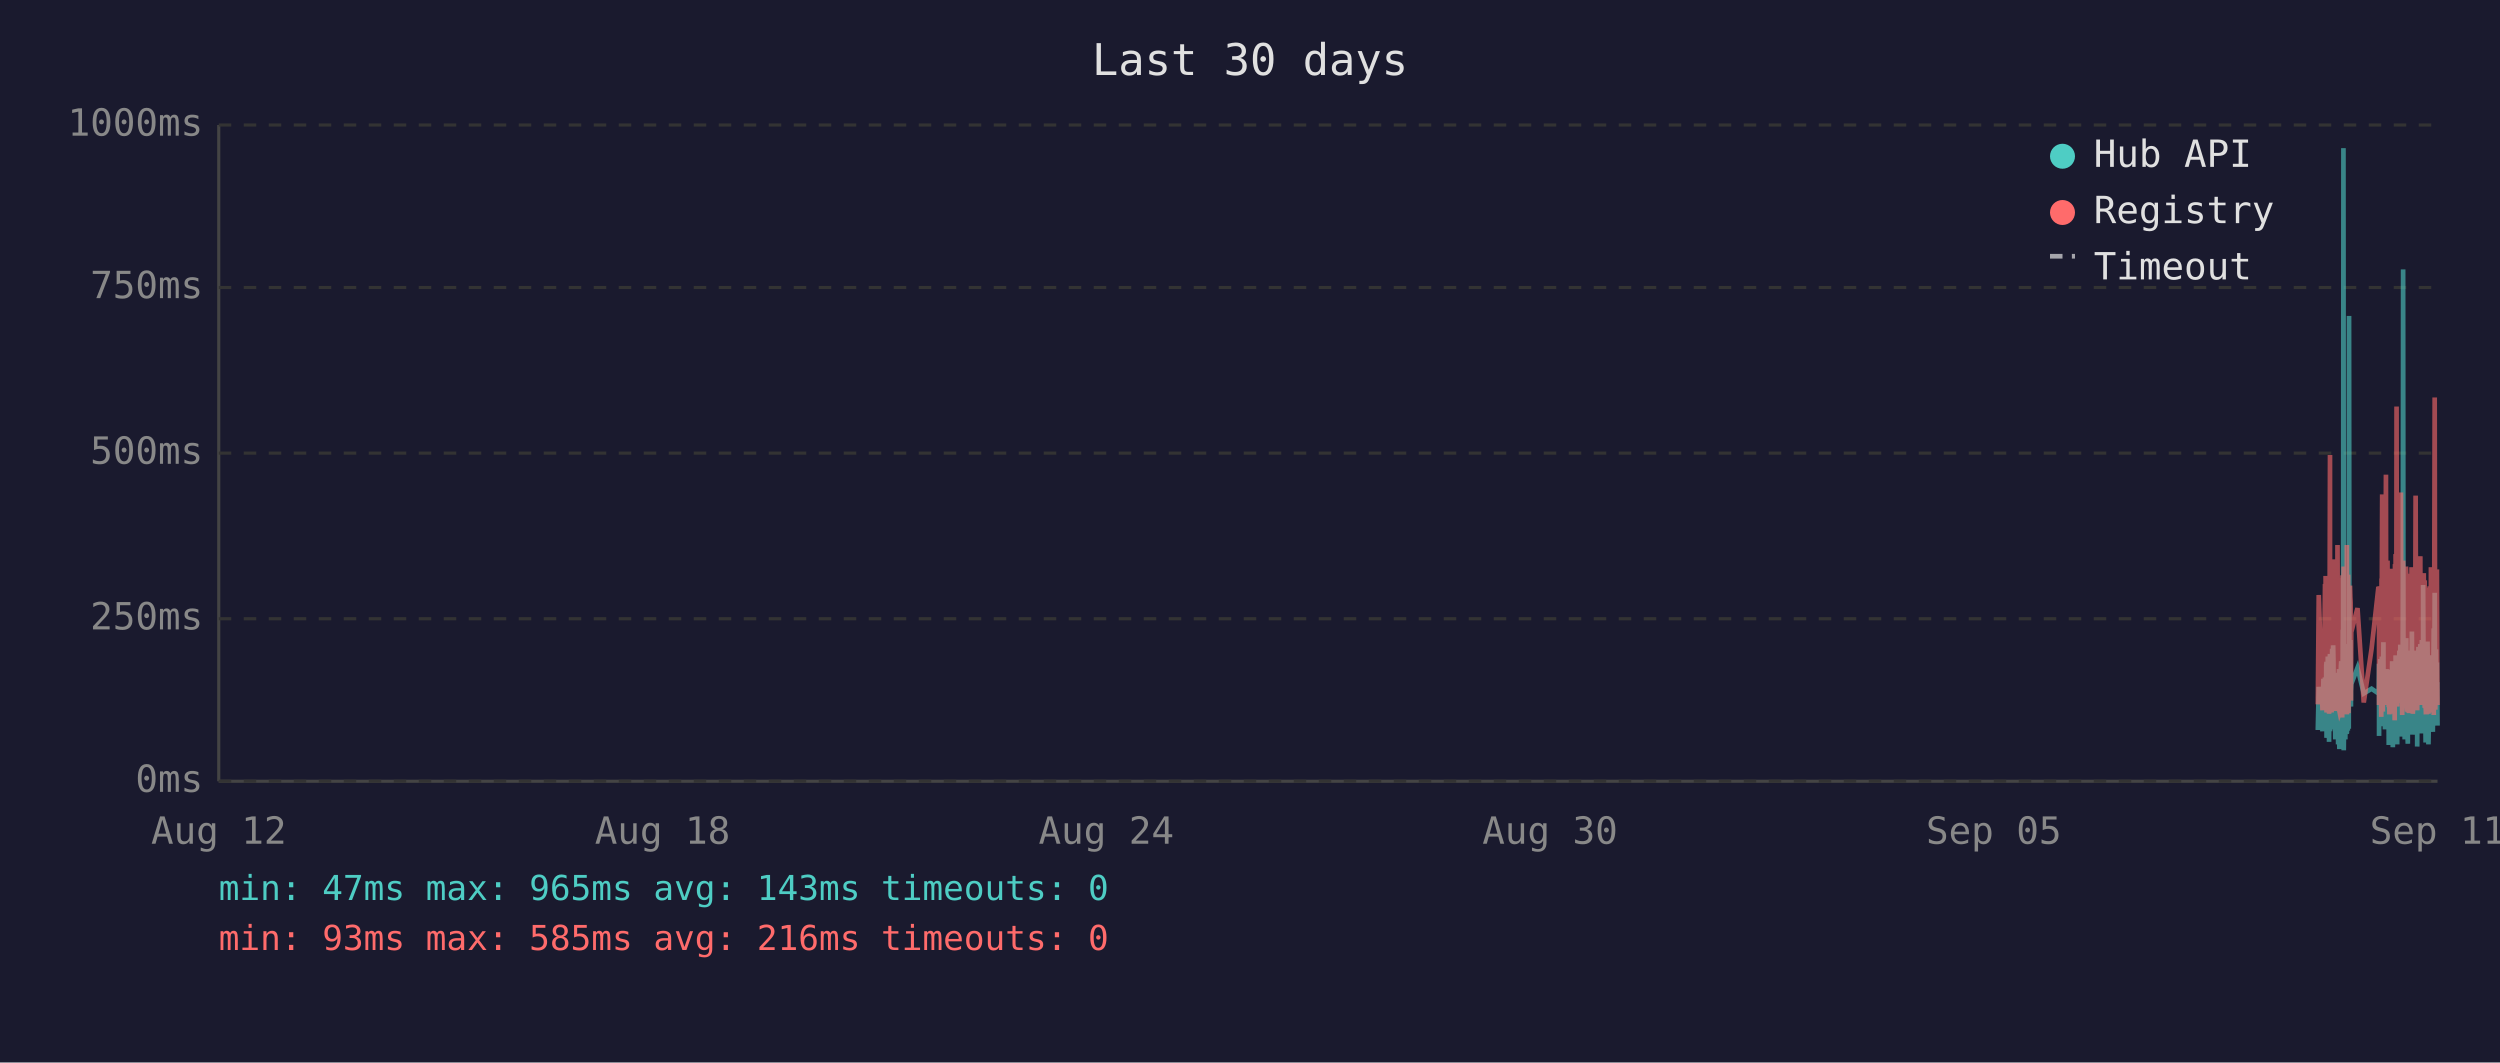
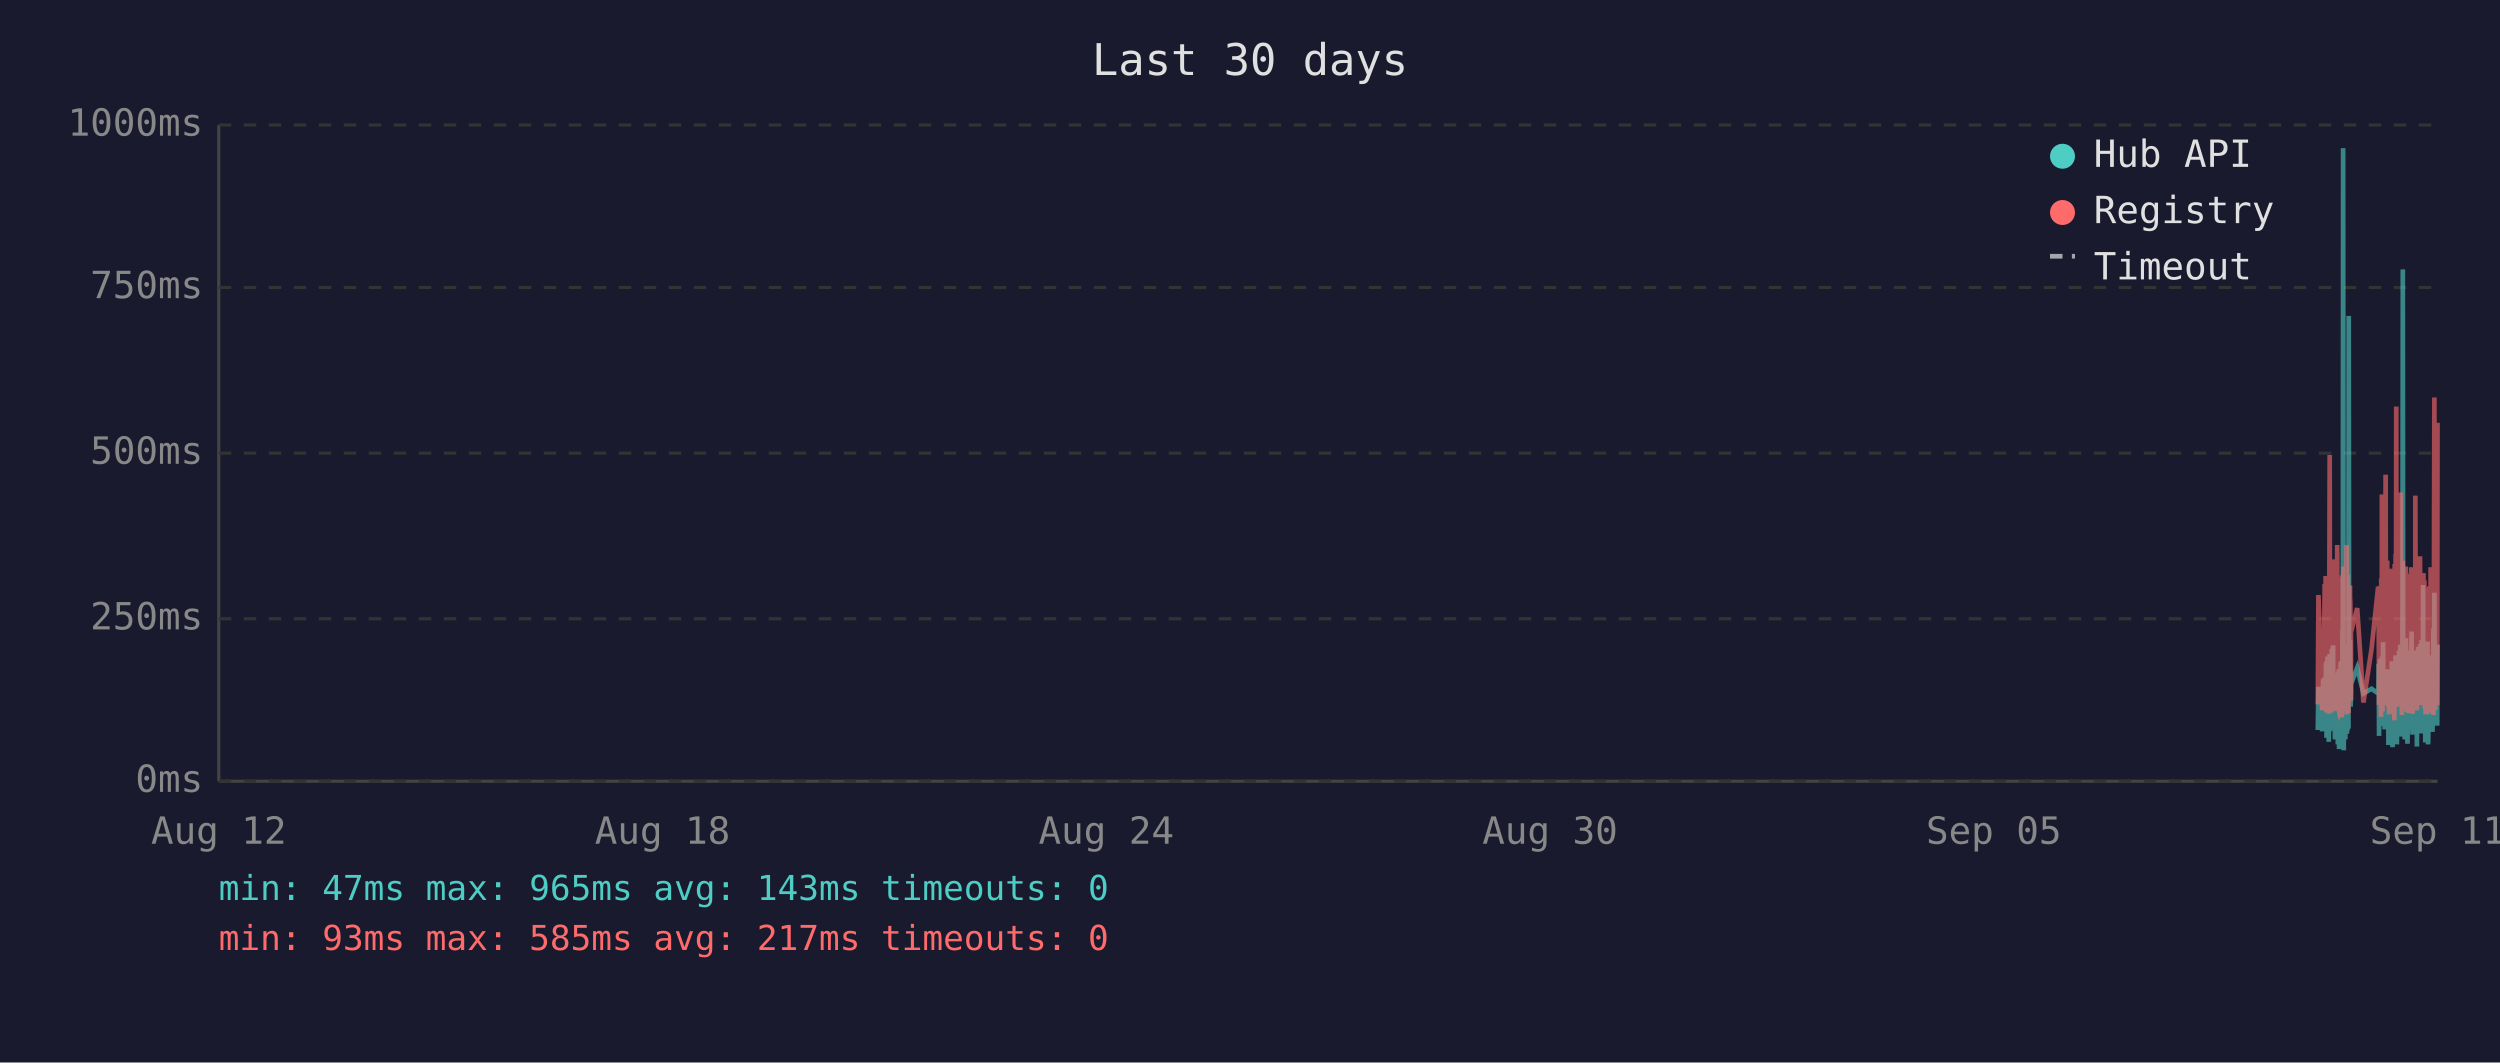
<svg xmlns="http://www.w3.org/2000/svg" viewBox="0 0 800 340" font-family="monospace" font-size="12">
  <rect width="800" height="340" fill="#1a1a2e" />
  <text x="400" y="24" fill="#e0e0e0" font-size="14" text-anchor="middle">Last 30 days</text>
  <line x1="70" y1="40" x2="70" y2="250" stroke="#444" stroke-width="1" />
  <line x1="70" y1="250" x2="780" y2="250" stroke="#444" stroke-width="1" />
  <line x1="70" y1="250" x2="780" y2="250" stroke="#333" stroke-width="1" stroke-dasharray="4" />
  <text x="65" y="250" fill="#888" text-anchor="end" dominant-baseline="middle">0ms</text>
  <line x1="70" y1="198" x2="780" y2="198" stroke="#333" stroke-width="1" stroke-dasharray="4" />
  <text x="65" y="198" fill="#888" text-anchor="end" dominant-baseline="middle">250ms</text>
  <line x1="70" y1="145" x2="780" y2="145" stroke="#333" stroke-width="1" stroke-dasharray="4" />
  <text x="65" y="145" fill="#888" text-anchor="end" dominant-baseline="middle">500ms</text>
  <line x1="70" y1="92" x2="780" y2="92" stroke="#333" stroke-width="1" stroke-dasharray="4" />
  <text x="65" y="92" fill="#888" text-anchor="end" dominant-baseline="middle">750ms</text>
  <line x1="70" y1="40" x2="780" y2="40" stroke="#333" stroke-width="1" stroke-dasharray="4" />
  <text x="65" y="40" fill="#888" text-anchor="end" dominant-baseline="middle">1000ms</text>
  <text x="70" y="270" fill="#888" text-anchor="middle">Aug 12</text>
  <text x="212" y="270" fill="#888" text-anchor="middle">Aug 18</text>
  <text x="354" y="270" fill="#888" text-anchor="middle">Aug 24</text>
  <text x="496" y="270" fill="#888" text-anchor="middle">Aug 30</text>
  <text x="638" y="270" fill="#888" text-anchor="middle">Sep 05</text>
  <text x="780" y="270" fill="#888" text-anchor="middle">Sep 11</text>
-   <polyline points="741.7,233.6 742.0,219.8 743.2,234.0 743.5,217.2 743.6,223.3 744.0,216.8 744.1,222.3 744.2,224.2 744.2,225.0 744.3,233.6 744.4,213.0 744.5,211.8 744.5,236.1 744.6,235.1 744.6,223.8 744.7,221.2 744.8,222.3 744.9,210.1 745.0,223.3 745.1,234.7 745.1,220.6 745.2,218.9 745.3,237.4 745.4,223.1 745.5,210.9 745.6,209.3 745.6,234.0 745.7,217.0 745.8,214.3 745.9,230.9 746.0,233.4 746.1,220.6 746.1,221.2 746.1,220.6 746.2,215.8 746.3,207.6 746.4,216.6 746.5,213.9 746.6,218.9 746.6,206.5 746.7,211.4 746.8,228.4 746.9,226.1 747.0,220.2 747.1,221.2 747.1,221.9 747.2,228.8 747.3,236.6 747.4,221.9 747.5,215.3 747.6,231.1 747.6,221.9 747.7,221.2 747.8,218.7 747.9,234.7 748.0,221.2 748.1,218.1 748.1,223.1 748.2,238.2 748.3,220.8 748.4,224.8 748.5,214.1 748.5,232.6 748.6,239.7 748.7,237.6 748.8,232.6 748.9,219.1 749.0,219.8 749.0,217.2 749.1,213.2 749.2,211.6 749.3,220.2 749.4,216.6 749.5,222.5 749.5,234.7 749.5,229.4 749.6,225.6 749.7,201.5 749.8,223.8 749.9,47.4 750.0,196.0 750.0,240.1 750.1,231.1 750.2,221.0 750.3,225.0 750.4,217.9 750.5,212.8 750.5,236.6 750.6,222.7 750.7,222.9 750.8,221.0 750.9,234.9 751.0,209.0 751.0,234.7 751.1,213.5 751.2,206.1 751.3,233.8 751.4,220.2 751.5,230.7 751.5,223.8 751.6,233.2 751.7,101.1 751.8,207.2 751.9,217.9 752.0,218.9 752.0,224.4 752.1,204.8 752.2,216.6 752.3,226.1 752.3,221.2 752.4,218.9 754.4,213.7 756.4,221.9 758.9,220.4 761.1,221.9 761.2,221.0 761.3,212.4 761.3,235.5 761.4,214.1 761.5,215.3 761.6,214.3 761.7,210.9 761.8,219.5 761.8,221.0 761.9,222.9 762.0,232.4 762.1,217.4 762.2,231.1 762.2,210.1 762.3,216.0 762.4,232.2 762.5,226.1 762.6,216.2 762.7,205.5 762.7,230.3 762.8,217.4 762.9,224.4 763.0,232.2 763.1,215.8 763.2,233.4 763.2,214.5 763.4,219.3 763.5,221.9 763.6,227.3 763.7,214.1 763.7,222.9 763.8,215.6 763.9,218.3 764.0,220.0 764.1,215.1 764.2,230.1 764.2,214.3 764.3,215.8 764.4,238.4 764.5,223.8 764.6,238.0 764.7,222.1 764.7,222.1 764.8,230.5 764.9,220.2 765.0,216.8 765.1,225.6 765.1,236.1 765.2,221.9 765.3,216.8 765.4,220.6 765.5,211.6 765.6,216.6 765.6,233.8 765.7,239.1 765.8,234.9 765.9,227.3 766.0,229.4 766.1,211.6 766.1,215.1 766.2,215.8 766.3,236.1 766.3,235.3 766.4,221.7 766.5,216.8 766.6,233.8 766.6,209.7 766.7,223.8 766.8,222.7 766.9,216.6 767.0,229.4 767.1,238.2 767.1,229.6 767.2,220.4 767.3,214.5 767.4,220.4 767.5,229.8 767.6,221.2 767.6,219.3 767.7,217.4 767.8,208.2 767.9,218.5 768.0,208.2 768.1,218.9 768.1,206.3 768.2,235.7 768.3,212.2 768.4,213.9 768.5,219.8 768.6,218.7 768.6,233.0 768.7,219.3 768.8,226.1 768.9,197.1 769.0,86.2 769.1,216.0 769.1,233.8 769.2,208.2 769.3,213.0 769.4,210.3 769.5,223.3 769.5,236.6 769.6,217.9 769.7,205.9 769.8,216.4 769.9,216.4 770.0,204.2 770.0,216.4 770.1,219.8 770.2,213.7 770.2,231.7 770.3,223.1 770.4,234.9 770.5,238.0 770.5,228.2 770.6,231.5 770.7,222.1 770.8,222.1 770.9,233.6 771.0,219.5 771.0,208.2 771.1,225.8 771.2,212.8 771.3,221.0 771.4,233.2 771.5,224.4 771.5,231.5 771.6,216.0 771.7,218.9 771.8,202.1 771.9,224.6 772.0,217.7 772.0,235.1 772.1,222.9 772.2,226.1 772.3,221.4 772.4,219.8 772.5,211.4 772.5,212.2 772.6,220.8 772.7,208.2 772.8,221.4 772.9,222.5 772.9,214.9 773.0,220.2 773.1,209.0 773.2,219.5 773.3,220.2 773.4,215.3 773.4,218.7 773.5,233.4 773.5,238.9 773.6,210.9 773.7,223.5 773.8,213.2 773.9,207.0 773.9,219.5 774.0,216.4 774.1,223.3 774.2,224.2 774.3,215.3 774.4,210.9 774.4,221.0 774.5,206.1 774.6,233.0 774.7,220.4 774.8,210.7 774.9,220.2 774.9,234.7 775.0,204.8 775.1,219.1 775.2,228.6 775.3,214.3 775.4,222.3 775.4,187.2 775.5,208.6 775.6,221.2 775.7,207.4 775.8,220.6 775.9,221.4 775.9,228.4 776.0,223.5 776.1,226.5 776.2,237.6 776.2,221.4 776.3,234.2 776.4,220.8 776.4,214.9 776.5,234.5 776.6,217.0 776.7,227.1 776.8,221.7 776.8,205.3 776.9,215.6 777.0,226.5 777.1,238.2 777.2,232.6 777.3,223.3 777.3,216.8 777.4,234.0 777.5,225.4 777.6,218.1 777.7,209.9 777.8,218.3 777.8,225.6 777.9,209.7 778.0,211.6 778.1,224.0 778.2,219.1 778.2,221.4 778.3,223.8 778.3,233.4 778.4,226.7 778.5,234.2 778.6,222.9 778.7,213.0 778.8,201.1 778.8,229.2 778.9,220.8 779.0,215.8 779.1,189.7 779.2,223.5 779.3,208.8 779.3,223.3 779.4,217.7 779.5,207.8 779.6,218.1 779.7,213.9 779.8,212.0 779.8,218.9 779.9,218.3 780.0,232.2" fill="none" stroke="#4ecdc4" stroke-width="1.5" opacity="0.6" />
-   <polyline points="741.7,225.4 742.0,190.4 743.2,227.3 743.5,201.7 743.6,226.5 744.0,187.6 744.1,187.6 744.2,215.8 744.2,184.3 744.3,224.6 744.4,206.3 744.5,192.5 744.5,228.0 744.6,225.8 744.6,209.0 744.7,204.0 744.8,209.0 744.9,196.2 745.0,224.4 745.1,225.8 745.1,206.1 745.2,204.2 745.3,228.4 745.4,222.3 745.5,186.0 745.6,145.6 745.6,226.3 745.7,215.1 745.8,226.3 745.9,224.2 746.0,226.5 746.1,228.0 746.1,228.0 746.1,206.5 746.2,198.1 746.3,181.3 746.4,193.1 746.5,199.4 746.6,181.1 746.6,201.1 746.7,196.7 746.8,223.5 746.9,214.9 747.0,179.0 747.1,185.3 747.1,227.5 747.2,225.8 747.3,226.7 747.4,185.7 747.5,209.5 747.6,224.4 747.6,184.9 747.7,184.5 747.8,206.3 747.9,225.0 748.0,174.4 748.1,200.7 748.1,185.3 748.2,226.5 748.3,186.4 748.4,222.7 748.5,190.8 748.5,216.6 748.6,227.5 748.7,228.0 748.8,227.7 748.9,186.6 749.0,210.5 749.0,200.2 749.1,200.4 749.2,198.1 749.3,206.1 749.4,190.4 749.5,184.9 749.5,229.6 749.5,217.7 749.6,184.1 749.7,188.3 749.8,216.6 749.9,187.8 750.0,181.3 750.0,227.5 750.1,225.6 750.2,207.4 750.3,226.5 750.4,201.3 750.5,193.9 750.5,226.9 750.6,184.1 750.7,209.0 750.8,185.5 750.9,225.8 751.0,174.4 751.0,228.6 751.1,192.7 751.2,197.5 751.3,224.0 751.4,183.9 751.5,225.0 751.5,228.2 751.6,216.0 751.7,209.9 751.8,192.2 751.9,193.3 752.0,221.7 752.0,187.4 752.1,191.0 752.2,192.9 752.3,217.2 752.3,224.2 752.4,202.3 754.4,194.6 756.4,224.8 758.9,207.6 761.1,187.8 761.2,188.7 761.3,201.7 761.3,225.6 761.4,191.0 761.5,187.6 761.6,190.8 761.7,190.6 761.8,208.8 761.8,210.5 761.9,216.0 762.0,229.4 762.1,185.1 762.2,218.7 762.2,182.8 762.3,158.2 762.4,221.7 762.5,227.7 762.6,191.8 762.7,178.8 762.7,225.4 762.8,203.0 762.9,219.5 763.0,219.3 763.1,205.3 763.2,225.6 763.2,182.0 763.4,181.3 763.5,151.9 763.6,218.5 763.7,189.1 763.7,208.0 763.8,207.4 763.9,210.1 764.0,179.4 764.1,202.1 764.2,224.2 764.2,194.3 764.3,189.9 764.4,226.3 764.5,196.4 764.6,228.6 764.7,206.5 764.7,217.4 764.8,224.4 764.9,182.0 765.0,191.4 765.1,228.4 765.1,225.4 765.2,225.2 765.3,187.6 765.4,184.7 765.5,196.7 765.6,204.0 765.6,223.8 765.7,224.4 765.8,226.9 765.9,215.6 766.0,216.8 766.1,210.1 766.1,208.2 766.2,205.9 766.3,230.5 766.3,228.4 766.4,180.5 766.5,186.4 766.6,223.8 766.6,177.3 766.7,184.7 766.8,225.8 766.9,130.1 767.0,217.2 767.1,226.1 767.1,224.8 767.2,181.8 767.3,190.8 767.4,201.7 767.5,225.0 767.6,221.0 767.6,183.4 767.7,192.7 767.8,199.2 767.9,184.9 768.0,182.2 768.1,183.9 768.1,178.4 768.2,224.2 768.3,157.6 768.4,197.7 768.5,208.6 768.6,184.5 768.6,214.1 768.7,228.8 768.8,206.5 768.9,194.6 769.0,179.4 769.1,186.6 769.1,221.9 769.2,214.1 769.3,203.6 769.4,197.3 769.5,208.8 769.5,225.2 769.6,190.6 769.7,194.6 769.8,189.5 769.9,181.3 770.0,184.5 770.0,191.4 770.1,188.1 770.2,192.7 770.2,226.1 770.3,227.7 770.4,225.0 770.5,223.5 770.5,215.3 770.6,228.0 770.7,215.1 770.8,184.5 770.9,215.3 771.0,228.2 771.0,197.3 771.1,184.3 771.2,224.4 771.3,183.6 771.4,225.6 771.5,185.3 771.5,224.8 771.6,226.3 771.7,181.5 771.8,190.8 771.9,213.5 772.0,189.7 772.0,225.0 772.1,228.4 772.2,226.3 772.3,217.7 772.4,203.4 772.5,199.6 772.5,194.8 772.6,185.3 772.7,199.4 772.8,188.9 772.9,215.1 772.9,190.6 773.0,158.6 773.1,192.7 773.2,187.8 773.3,207.8 773.4,195.0 773.4,184.1 773.5,216.0 773.5,227.3 773.6,183.6 773.7,223.8 773.8,194.3 773.9,182.8 773.9,185.1 774.0,202.3 774.1,204.4 774.2,220.6 774.3,189.3 774.4,207.8 774.4,181.3 774.5,178.0 774.6,223.3 774.7,183.4 774.8,191.6 774.9,204.0 774.9,225.6 775.0,195.8 775.1,210.1 775.2,222.9 775.3,189.1 775.4,207.0 775.4,191.2 775.5,197.5 775.6,183.4 775.7,197.9 775.8,193.5 775.9,185.7 775.9,226.5 776.0,225.4 776.1,210.9 776.2,226.7 776.2,225.2 776.3,228.6 776.4,210.1 776.4,193.1 776.5,228.6 776.6,214.7 776.7,214.9 776.8,214.5 776.8,188.1 776.9,191.4 777.0,226.3 777.1,228.4 777.2,223.8 777.3,211.4 777.3,216.8 777.4,226.5 777.5,187.6 777.6,203.4 777.7,226.5 777.8,191.2 777.8,217.0 777.9,181.5 778.0,196.2 778.1,228.0 778.2,191.8 778.2,225.8 778.3,225.8 778.3,227.5 778.4,218.3 778.5,227.7 778.6,183.9 778.7,190.6 778.8,228.8 778.8,222.9 778.9,223.8 779.0,170.4 779.1,127.2 779.2,196.0 779.3,199.6 779.3,227.1 779.4,188.9 779.5,191.6 779.6,209.0 779.7,192.5 779.8,188.5 779.8,182.2 779.9,209.0 780.0,225.6" fill="none" stroke="#ff6b6b" stroke-width="1.5" opacity="0.6" />
+   <polyline points="741.7,233.6 741.9,219.8 743.1,234.0 743.4,217.2 743.5,223.3 743.9,216.8 744.0,222.3 744.1,224.2 744.2,225.0 744.2,233.6 744.3,213.0 744.4,211.8 744.5,236.1 744.5,235.1 744.6,223.8 744.6,221.2 744.7,222.3 744.8,210.1 744.9,223.3 745.0,234.7 745.1,220.6 745.1,218.9 745.2,237.4 745.3,223.1 745.4,210.9 745.5,209.3 745.6,234.0 745.6,217.0 745.7,214.3 745.8,230.9 745.9,233.4 746.0,220.6 746.0,221.2 746.1,220.6 746.1,215.8 746.2,207.6 746.3,216.6 746.4,213.9 746.5,218.9 746.6,206.5 746.6,211.4 746.7,228.4 746.8,226.1 746.9,220.2 747.0,221.2 747.1,221.9 747.1,228.8 747.2,236.6 747.3,221.9 747.4,215.3 747.5,231.1 747.6,221.9 747.6,221.2 747.7,218.7 747.8,234.7 747.9,221.2 748.0,218.1 748.1,223.1 748.1,238.2 748.2,220.8 748.3,224.8 748.4,214.1 748.5,232.6 748.5,239.7 748.6,237.6 748.7,232.6 748.8,219.1 748.9,219.8 749.0,217.2 749.0,213.2 749.1,211.6 749.2,220.2 749.3,216.6 749.4,222.5 749.4,234.7 749.5,229.4 749.5,225.6 749.6,201.5 749.7,223.8 749.8,47.4 749.9,196.0 750.0,240.1 750.0,231.1 750.1,221.0 750.2,225.0 750.3,217.9 750.4,212.8 750.5,236.6 750.5,222.7 750.6,222.9 750.7,221.0 750.8,234.9 750.9,209.0 751.0,234.7 751.0,213.5 751.1,206.1 751.2,233.8 751.3,220.2 751.4,230.7 751.5,223.8 751.5,233.2 751.6,101.1 751.7,207.2 751.8,217.9 751.9,218.9 752.0,224.4 752.0,204.8 752.1,216.6 752.2,226.1 752.3,221.2 752.3,218.9 754.3,213.7 756.3,221.9 758.9,220.4 761.0,221.9 761.1,221.0 761.2,212.4 761.3,235.5 761.3,214.1 761.4,215.3 761.5,214.3 761.6,210.9 761.7,219.5 761.7,221.0 761.8,222.9 761.9,232.4 762.0,217.4 762.1,231.1 762.2,210.1 762.2,216.0 762.3,232.2 762.4,226.1 762.5,216.2 762.6,205.5 762.7,230.3 762.7,217.4 762.8,224.4 762.9,232.2 763.0,215.8 763.1,233.4 763.2,214.5 763.3,219.3 763.4,221.9 763.5,227.3 763.6,214.1 763.7,222.9 763.7,215.6 763.8,218.3 763.9,220.0 764.0,215.1 764.1,230.1 764.2,214.3 764.2,215.8 764.3,238.4 764.4,223.8 764.5,238.0 764.6,222.1 764.7,222.1 764.7,230.5 764.8,220.2 764.9,216.8 765.0,225.6 765.1,236.1 765.1,221.9 765.2,216.8 765.3,220.6 765.4,211.6 765.5,216.6 765.6,233.8 765.6,239.1 765.7,234.9 765.8,227.3 765.9,229.4 766.0,211.6 766.1,215.1 766.1,215.8 766.2,236.1 766.2,235.3 766.3,221.7 766.4,216.8 766.5,233.8 766.6,209.7 766.6,223.8 766.7,222.7 766.8,216.6 766.9,229.4 767.0,238.2 767.1,229.6 767.1,220.4 767.2,214.5 767.3,220.4 767.4,229.8 767.5,221.2 767.6,219.3 767.6,217.4 767.7,208.2 767.8,218.5 767.9,208.2 768.0,218.9 768.1,206.3 768.1,235.7 768.2,212.2 768.3,213.9 768.4,219.8 768.5,218.7 768.5,233.0 768.6,219.3 768.7,226.1 768.8,197.1 768.9,86.2 769.0,216.0 769.0,233.8 769.1,208.2 769.2,213.0 769.3,210.3 769.4,223.3 769.5,236.6 769.5,217.9 769.6,205.9 769.7,216.4 769.8,216.4 769.9,204.2 770.0,216.4 770.0,219.8 770.1,213.7 770.1,231.7 770.2,223.1 770.3,234.9 770.4,238.0 770.5,228.2 770.5,231.5 770.6,222.1 770.7,222.1 770.8,233.6 770.9,219.5 771.0,208.2 771.0,225.8 771.1,212.8 771.2,221.0 771.3,233.2 771.4,224.4 771.5,231.5 771.5,216.0 771.6,218.9 771.7,202.1 771.8,224.6 771.9,217.7 772.0,235.1 772.0,222.9 772.1,226.1 772.2,221.4 772.3,219.8 772.4,211.4 772.5,212.2 772.5,220.8 772.6,208.2 772.7,221.4 772.8,222.5 772.9,214.9 772.9,220.2 773.0,209.0 773.1,219.5 773.2,220.2 773.3,215.3 773.4,218.7 773.4,233.4 773.4,238.9 773.5,210.9 773.6,223.5 773.7,213.2 773.8,207.0 773.9,219.5 773.9,216.4 774.0,223.3 774.1,224.2 774.2,215.3 774.3,210.9 774.4,221.0 774.4,206.1 774.5,233.0 774.6,220.4 774.7,210.7 774.8,220.2 774.9,234.7 774.9,204.8 775.0,219.1 775.1,228.6 775.2,214.3 775.3,222.3 775.4,187.2 775.4,208.6 775.5,221.2 775.6,207.4 775.7,220.6 775.8,221.4 775.9,228.4 775.9,223.5 776.0,226.5 776.1,237.6 776.1,221.4 776.2,234.2 776.3,220.8 776.3,214.9 776.4,234.5 776.5,217.0 776.6,227.1 776.7,221.7 776.8,205.3 776.8,215.6 776.9,226.5 777.0,238.2 777.1,232.6 777.2,223.3 777.3,216.8 777.3,234.0 777.4,225.4 777.5,218.1 777.6,209.9 777.7,218.3 777.8,225.6 777.8,209.7 777.9,211.6 778.0,224.0 778.1,219.1 778.1,221.4 778.2,223.8 778.3,233.4 778.3,226.7 778.4,234.2 778.5,222.9 778.6,213.0 778.7,201.1 778.8,229.2 778.8,220.8 778.9,215.8 779.0,189.7 779.1,223.5 779.2,208.8 779.3,223.3 779.3,217.7 779.4,207.8 779.5,218.1 779.6,213.9 779.7,212.0 779.8,218.9 779.8,218.3 779.9,232.2 780.0,206.3" fill="none" stroke="#4ecdc4" stroke-width="1.5" opacity="0.6" />
+   <polyline points="741.7,225.4 741.9,190.4 743.1,227.3 743.4,201.7 743.5,226.5 743.9,187.6 744.0,187.6 744.1,215.8 744.2,184.3 744.2,224.6 744.3,206.3 744.4,192.5 744.5,228.0 744.5,225.8 744.6,209.0 744.6,204.0 744.7,209.0 744.8,196.2 744.9,224.4 745.0,225.8 745.1,206.1 745.1,204.2 745.2,228.4 745.3,222.3 745.4,186.0 745.5,145.6 745.6,226.3 745.6,215.1 745.7,226.3 745.8,224.2 745.9,226.5 746.0,228.0 746.0,228.0 746.1,206.5 746.1,198.1 746.2,181.3 746.3,193.1 746.4,199.4 746.5,181.1 746.6,201.1 746.6,196.7 746.7,223.5 746.8,214.9 746.9,179.0 747.0,185.3 747.1,227.5 747.1,225.8 747.2,226.7 747.3,185.7 747.4,209.5 747.5,224.4 747.6,184.9 747.6,184.5 747.7,206.3 747.8,225.0 747.9,174.4 748.0,200.7 748.1,185.3 748.1,226.5 748.2,186.4 748.3,222.7 748.4,190.8 748.5,216.6 748.5,227.5 748.6,228.0 748.7,227.7 748.8,186.6 748.9,210.5 749.0,200.2 749.0,200.4 749.1,198.1 749.2,206.1 749.3,190.4 749.4,184.9 749.4,229.6 749.5,217.7 749.5,184.1 749.6,188.3 749.7,216.6 749.8,187.8 749.9,181.3 750.0,227.5 750.0,225.6 750.1,207.4 750.2,226.5 750.3,201.3 750.4,193.9 750.5,226.9 750.5,184.1 750.6,209.0 750.7,185.5 750.8,225.8 750.9,174.4 751.0,228.6 751.0,192.7 751.1,197.5 751.2,224.0 751.3,183.9 751.4,225.0 751.5,228.2 751.5,216.0 751.6,209.9 751.7,192.2 751.8,193.3 751.9,221.7 752.0,187.4 752.0,191.0 752.1,192.9 752.2,217.2 752.3,224.2 752.3,202.3 754.3,194.6 756.3,224.8 758.9,207.6 761.0,187.8 761.1,188.7 761.2,201.7 761.3,225.6 761.3,191.0 761.4,187.6 761.5,190.8 761.6,190.6 761.7,208.8 761.7,210.5 761.8,216.0 761.9,229.4 762.0,185.1 762.1,218.7 762.2,182.8 762.2,158.2 762.3,221.7 762.4,227.7 762.5,191.8 762.6,178.8 762.7,225.4 762.7,203.0 762.8,219.5 762.9,219.3 763.0,205.3 763.1,225.6 763.2,182.0 763.3,181.3 763.4,151.9 763.5,218.5 763.6,189.1 763.7,208.0 763.7,207.4 763.8,210.1 763.9,179.4 764.0,202.1 764.1,224.2 764.2,194.3 764.2,189.9 764.3,226.3 764.4,196.4 764.5,228.6 764.6,206.5 764.7,217.4 764.7,224.4 764.8,182.0 764.9,191.4 765.0,228.4 765.1,225.4 765.1,225.2 765.2,187.6 765.3,184.7 765.4,196.7 765.5,204.0 765.6,223.8 765.6,224.4 765.7,226.9 765.8,215.6 765.9,216.8 766.0,210.1 766.1,208.2 766.1,205.9 766.2,230.5 766.2,228.4 766.3,180.5 766.4,186.4 766.5,223.8 766.6,177.3 766.6,184.7 766.7,225.8 766.8,130.1 766.9,217.2 767.0,226.1 767.1,224.8 767.1,181.8 767.2,190.8 767.3,201.7 767.4,225.0 767.5,221.0 767.6,183.4 767.6,192.7 767.7,199.2 767.8,184.9 767.9,182.2 768.0,183.9 768.1,178.4 768.1,224.2 768.2,157.6 768.3,197.7 768.4,208.6 768.5,184.5 768.5,214.1 768.6,228.8 768.7,206.5 768.8,194.6 768.9,179.4 769.0,186.6 769.0,221.9 769.1,214.1 769.2,203.6 769.3,197.3 769.4,208.8 769.5,225.2 769.5,190.6 769.6,194.6 769.7,189.5 769.8,181.3 769.9,184.5 770.0,191.4 770.0,188.1 770.1,192.7 770.1,226.1 770.2,227.7 770.3,225.0 770.4,223.5 770.5,215.3 770.5,228.0 770.6,215.1 770.7,184.5 770.8,215.3 770.9,228.2 771.0,197.3 771.0,184.3 771.1,224.4 771.2,183.6 771.3,225.6 771.4,185.3 771.5,224.8 771.5,226.3 771.6,181.5 771.7,190.8 771.8,213.5 771.9,189.7 772.0,225.0 772.0,228.4 772.1,226.3 772.2,217.7 772.3,203.4 772.4,199.6 772.5,194.8 772.5,185.3 772.6,199.4 772.7,188.9 772.8,215.1 772.9,190.6 772.9,158.6 773.0,192.7 773.1,187.8 773.2,207.8 773.3,195.0 773.4,184.1 773.4,216.0 773.4,227.3 773.5,183.6 773.6,223.8 773.7,194.3 773.8,182.8 773.9,185.1 773.9,202.3 774.0,204.4 774.1,220.6 774.2,189.3 774.3,207.8 774.4,181.3 774.4,178.0 774.5,223.3 774.6,183.4 774.7,191.6 774.8,204.0 774.9,225.6 774.9,195.8 775.0,210.1 775.1,222.9 775.2,189.1 775.3,207.0 775.4,191.2 775.4,197.5 775.5,183.4 775.6,197.9 775.7,193.5 775.8,185.7 775.9,226.5 775.9,225.4 776.0,210.9 776.1,226.7 776.1,225.2 776.2,228.6 776.3,210.1 776.3,193.1 776.4,228.6 776.5,214.7 776.6,214.9 776.7,214.5 776.8,188.1 776.8,191.4 776.9,226.3 777.0,228.4 777.1,223.8 777.2,211.4 777.3,216.8 777.3,226.5 777.4,187.6 777.5,203.4 777.6,226.5 777.7,191.2 777.8,217.0 777.8,181.5 777.9,196.2 778.0,228.0 778.1,191.8 778.1,225.8 778.2,225.8 778.3,227.5 778.3,218.3 778.4,227.7 778.5,183.9 778.6,190.6 778.7,228.8 778.8,222.9 778.8,223.8 778.9,170.4 779.0,127.2 779.1,196.0 779.2,199.6 779.3,227.1 779.3,188.9 779.4,191.6 779.5,209.0 779.6,192.5 779.7,188.5 779.8,182.2 779.8,209.0 779.9,225.6 780.0,135.3" fill="none" stroke="#ff6b6b" stroke-width="1.5" opacity="0.6" />
  <circle cx="660" cy="50" r="4" fill="#4ecdc4" />
  <text x="670" y="50" fill="#e0e0e0" dominant-baseline="middle">Hub API</text>
  <circle cx="660" cy="68" r="4" fill="#ff6b6b" />
  <text x="670" y="68" fill="#e0e0e0" dominant-baseline="middle">Registry</text>
  <line x1="656" y1="82" x2="664" y2="82" stroke="#e0e0e0" stroke-width="1.5" stroke-dasharray="4,3" opacity="0.7" />
  <text x="670" y="86" fill="#e0e0e0" dominant-baseline="middle">Timeout</text>
  <text x="70" y="288" fill="#4ecdc4" font-size="11">min: 47ms  max: 965ms  avg: 143ms  timeouts: 0</text>
-   <text x="70" y="304" fill="#ff6b6b" font-size="11">min: 93ms  max: 585ms  avg: 216ms  timeouts: 0</text>
+   <text x="70" y="304" fill="#ff6b6b" font-size="11">min: 93ms  max: 585ms  avg: 217ms  timeouts: 0</text>
</svg>
